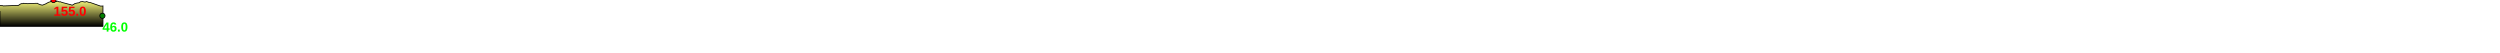
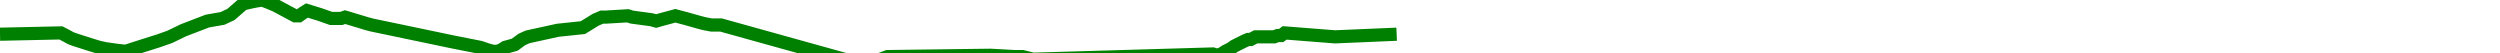
- <svg xmlns="http://www.w3.org/2000/svg" baseProfile="full" height="200px" version="1.1" width="9500px">
-   <defs>
-     <linearGradient id="my-gradient" x1="0" x2="0" y1="0" y2="1">
-       <stop offset="0.0" stop-color="#ffff7f" stop-opacity="1" />
-       <stop offset="0.2" stop-color="#cccc66" stop-opacity="1" />
-       <stop offset="1.0" stop-color="#000000" stop-opacity="1" />
-     </linearGradient>
-   </defs>
-   <path d="M 0 21.0 L 7.383 21.5 L 9.775 21.5 L 12.944 22.5 L 67.625 20.5 L 68.924 21.0 L 70.22 20.5 L 71.432 19.5 L 73.037 18.5 L 74.162 17.5 L 77.37 15.5 L 78.34 15.0 L 79.145 15.0 L 80.652 14.0 L 86.269 14.0 L 87.336 13.5 L 88.378 13.5 L 89.46 12.5 L 104.781 14.0 L 123.502 13.0 L 123.502 13.0 L 142 12.5 L 143.559 13.5 L 144.999 14.5 L 146.065 15.0 L 151.043 17.0 L 153.68 18.0 L 155.574 18.5 L 158.329 19.0 L 161.668 19.5 L 165.404 18.0 L 171.727 15.5 L 175.133 14.0 L 179.262 11.5 L 186.558 8.0 L 191.145 7.0 L 193.705 5.5 L 197.383 1.5 L 198.984 1.0 L 200.87 0.5 L 203.187 0.0 L 205.281 1.0 L 207.193 2.0 L 213.186 6.0 L 214.403 6.0 L 215.54 5.0 L 216.816 4.0 L 220.707 5.5 L 224.127 7.0 L 226.021 7.0 L 227.261 7.0 L 228.405 6.5 L 233.721 8.5 L 235.037 9.0 L 236.543 9.5 L 261.417 16.0 L 269.525 18.0 L 271.862 19.0 L 273.353 19.5 L 274.662 19.5 L 275.849 19.0 L 277.067 18.0 L 279.961 17.0 L 282.134 15.0 L 283.938 14.0 L 293.063 11.5 L 300.688 10.5 L 304.59 7.5 L 306.465 6.5 L 307.673 6.5 L 314.362 6.0 L 315.594 6.5 L 321.562 7.5 L 322.977 8.0 L 324.364 7.5 L 328.802 6.0 L 331.849 7.0 L 336.106 8.5 L 337.661 9.0 L 339.784 9.5 L 342.695 9.5 L 381.548 23.0 L 384.024 23.0 L 385.254 23.0 L 386.558 23.0 L 389.144 23.0 L 391.215 22.5 L 391.215 100 L 0.0 100 L 0.0 42.0" fill="url(#my-gradient)" stroke="black" stroke-width="3" />
-   <circle cx="203.187" cy="0" fill="red" r="10" stroke="black" stroke-width="3" />
-   <circle cx="389.144" cy="60" fill="green" r="10" stroke="black" stroke-width="3" />
-   <text fill="#ff0000" font-family="Arial" font-size="50px" font-weight="bold" stroke="none" x="203.187" y="60">155.0</text>
-   <text fill="#00ff00" font-family="Arial" font-size="50px" font-weight="bold" stroke="none" x="389.144" y="120">46.0</text>
+ <svg xmlns="http://www.w3.org/2000/svg" baseProfile="full" height="20px" version="1.1" width="950px">
+   <defs />
+   <path d="M 0 13.0 L 23.122 12.5 L 25.071 13.5 L 26.871 14.5 L 28.203 15.0 L 34.426 17.0 L 37.722 18.0 L 40.09 18.5 L 43.533 19.0 L 47.707 19.5 L 52.377 18.0 L 60.281 15.5 L 64.538 14.0 L 69.699 11.5 L 78.82 8.0 L 84.553 7.0 L 87.753 5.5 L 92.351 1.5 L 94.352 1.0 L 96.71 0.5 L 99.606 0.0 L 102.223 1.0 L 104.613 2.0 L 112.104 6.0 L 113.625 6.0 L 115.047 5.0 L 116.642 4.0 L 121.506 5.5 L 125.781 7.0 L 128.148 7.0 L 129.698 7.0 L 131.129 6.5 L 137.773 8.5 L 139.418 9.0 L 141.301 9.5 L 172.393 16.0 L 182.528 18.0 L 185.45 19.0 L 187.314 19.5 L 188.95 19.5 L 190.433 19.0 L 191.956 18.0 L 195.573 17.0 L 198.29 15.0 L 200.545 14.0 L 211.95 11.5 L 221.482 10.5 L 226.36 7.5 L 228.704 6.5 L 230.213 6.5 L 238.574 6.0 L 240.115 6.5 L 247.575 7.5 L 249.343 8.0 L 251.077 7.5 L 256.624 6.0 L 260.434 7.0 L 265.754 8.5 L 267.698 9.0 L 270.352 9.5 L 273.991 9.5 L 322.558 23.0 L 325.652 23.0 L 327.19 23.0 L 328.819 23.0 L 332.051 23.0 L 334.641 22.5 L 337.254 21.5 L 376.347 21.0 L 385.576 21.5 L 388.566 21.5 L 392.527 22.5 L 460.878 20.5 L 462.502 21.0 L 464.122 20.5 L 465.637 19.5 L 467.643 18.5 L 469.049 17.5 L 473.06 15.5 L 474.272 15.0 L 475.278 15.0 L 477.162 14.0 L 484.183 14.0 L 485.517 13.5 L 486.819 13.5 L 488.172 12.5 L 507.323 14.0 L 530.725 13.0 L 530.725 13.0" fill="none" stroke="green" stroke-width="5" />
</svg>
